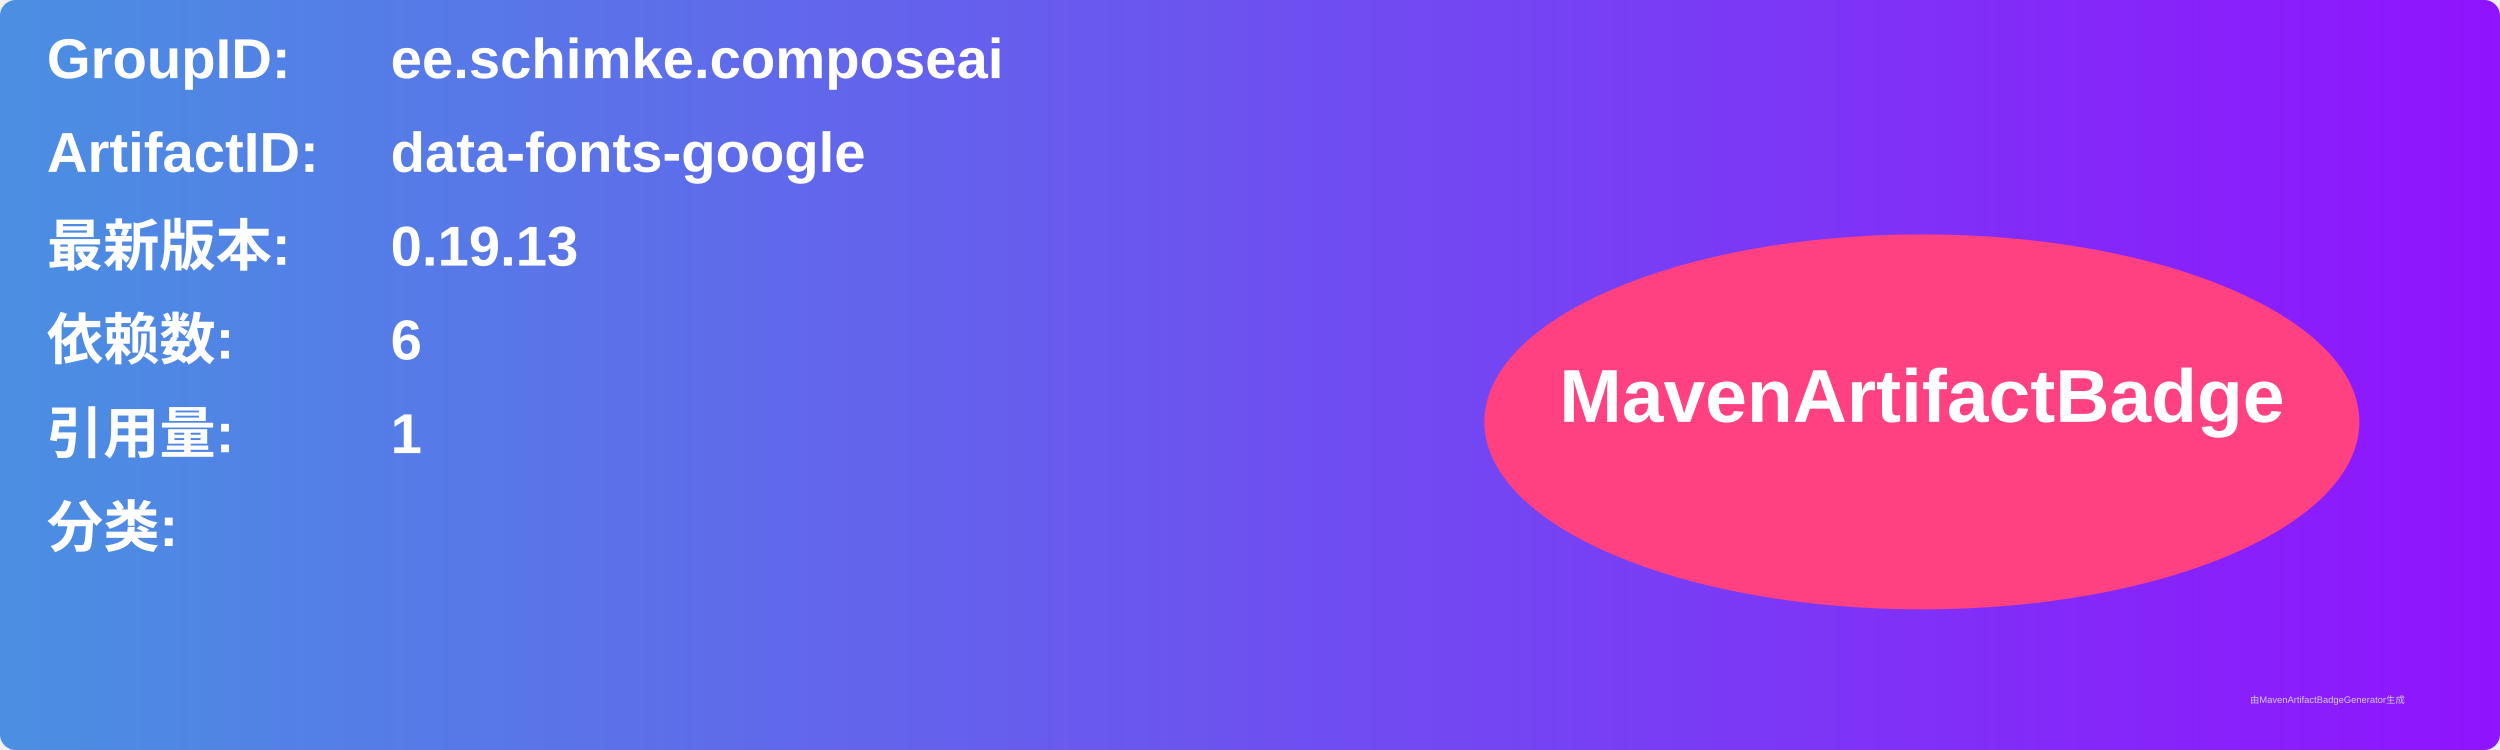
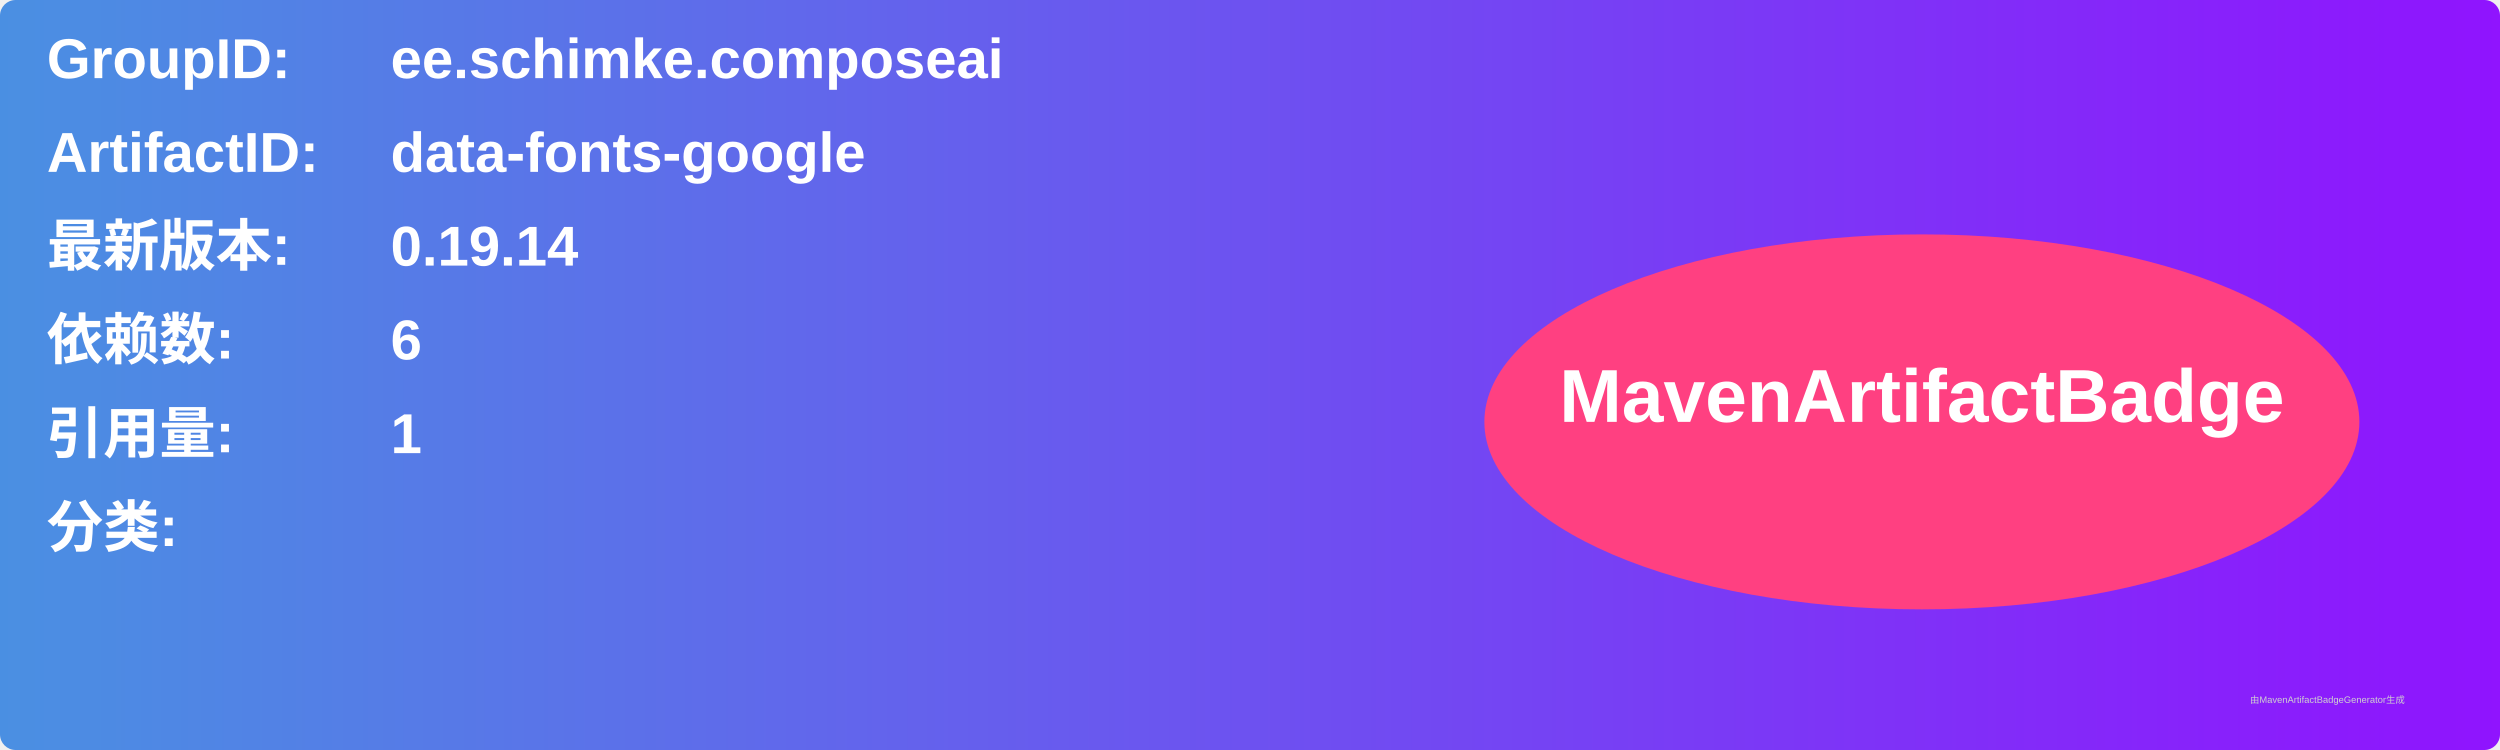
<svg xmlns="http://www.w3.org/2000/svg" width="800" height="240" viewBox="0 0 800 240">
  <linearGradient id="grad" x1="0%" y1="0%" x2="100%" y2="0%">
    <stop offset="0%" stop-color="#4a90e2" />
    <stop offset="100%" stop-color="#9013fe" />
  </linearGradient>
  <rect width="100%" height="100%" rx="5" ry="5" fill="url(#grad)" />
  <g transform="translate(15, 15)">
    <text x="0" y="10" font-family="Arial" font-size="18" fill="white" font-weight="bold" width="260">GroupID:</text>
    <text x="110" y="10" font-family="Arial" font-size="18" fill="white" font-weight="bold" width="460">ee.schimke.composeai</text>
    <text x="0" y="40" font-family="Arial" font-size="18" fill="white" font-weight="bold" width="260">ArtifactID:</text>
    <text x="110" y="40" font-family="Arial" font-size="18" fill="white" font-weight="bold" width="460">data-fonts-google</text>
    <text x="0" y="70" font-family="Arial" font-size="18" fill="white" font-weight="bold">最新版本:</text>
    <text x="110" y="70" font-family="Arial" font-size="18" fill="white" font-weight="bold">
-       <tspan font-weight="bold">0.19.13</tspan>
+       <tspan font-weight="bold">0.19.14</tspan>
    </text>
    <text x="0" y="100" font-family="Arial" font-size="18" fill="white" font-weight="bold">依赖数: </text>
    <text x="110" y="100" font-family="Arial" font-size="18" fill="white">
      <tspan font-weight="bold">6</tspan>
    </text>
    <text x="0" y="130" font-family="Arial" font-size="18" fill="white" font-weight="bold">引用量: </text>
    <text x="110" y="130" font-family="Arial" font-size="18" fill="white">
      <tspan font-weight="bold">1</tspan>
    </text>
    <text x="0" y="160" font-family="Arial" font-size="18" fill="white" font-weight="bold">分类:</text>
    <text x="10" y="190" font-family="Arial" font-size="10" fill="white">
      <tspan font-weight="bold" />
    </text>
    <ellipse cx="600" cy="120" rx="140" ry="60" fill="#ff4081" />
    <text x="600" y="120" text-anchor="middle" font-family="Arial" font-size="24" fill="white" font-weight="bold">MavenArtifactBadge</text>
  </g>
  <text x="720" y="225" font-family="Arial" font-size="3" fill="#d0d0d0">由MavenArtifactBadgeGenerator生成</text>
</svg>
